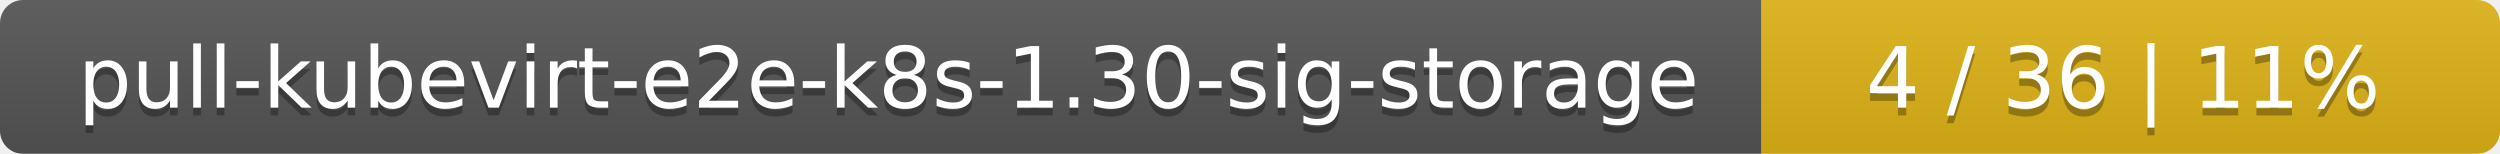
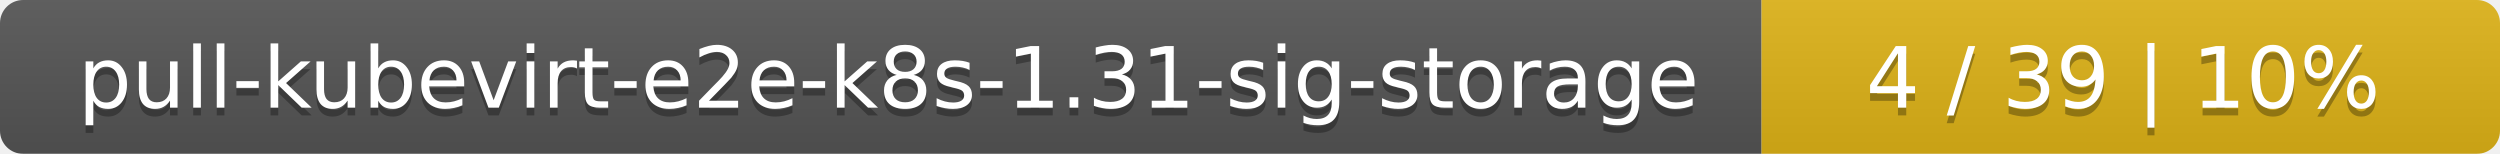
<svg xmlns="http://www.w3.org/2000/svg" width="325" height="20">
  <linearGradient id="smooth" x2="0" y2="100%">
    <stop offset="0" stop-color="#bbb" stop-opacity=".1" />
    <stop offset="1" stop-opacity=".1" />
  </linearGradient>
  <mask id="round">
    <rect width="325" height="20" rx="3" fill="#fff" />
  </mask>
  <g mask="url(#round)">
    <rect width="229" height="20" fill="#555" />
    <rect x="229" width="96" height="20" fill="#dfb317" />
    <rect width="325" height="20" fill="url(#smooth)" />
  </g>
  <g fill="#fff" text-anchor="middle" font-family="DejaVu Sans,Verdana,Geneva,sans-serif" font-size="11">
-     <text x="115.5" y="15" fill="#010101" fill-opacity=".3">pull-kubevirt-e2e-k8s-1.30-sig-storage</text>
-     <text x="115.5" y="14">pull-kubevirt-e2e-k8s-1.30-sig-storage</text>
-     <text x="276" y="15" fill="#010101" fill-opacity=".3">4 / 36    |    11%</text>
-     <text x="276" y="14">4 / 36    |    11%</text>
+     <text x="115.5" y="15" fill="#010101" fill-opacity=".3">pull-kubevirt-e2e-k8s-1.31-sig-storage</text>
+     <text x="115.5" y="14">pull-kubevirt-e2e-k8s-1.31-sig-storage</text>
+     <text x="276" y="15" fill="#010101" fill-opacity=".3">4 / 39    |    10%</text>
+     <text x="276" y="14">4 / 39    |    10%</text>
  </g>
</svg>
